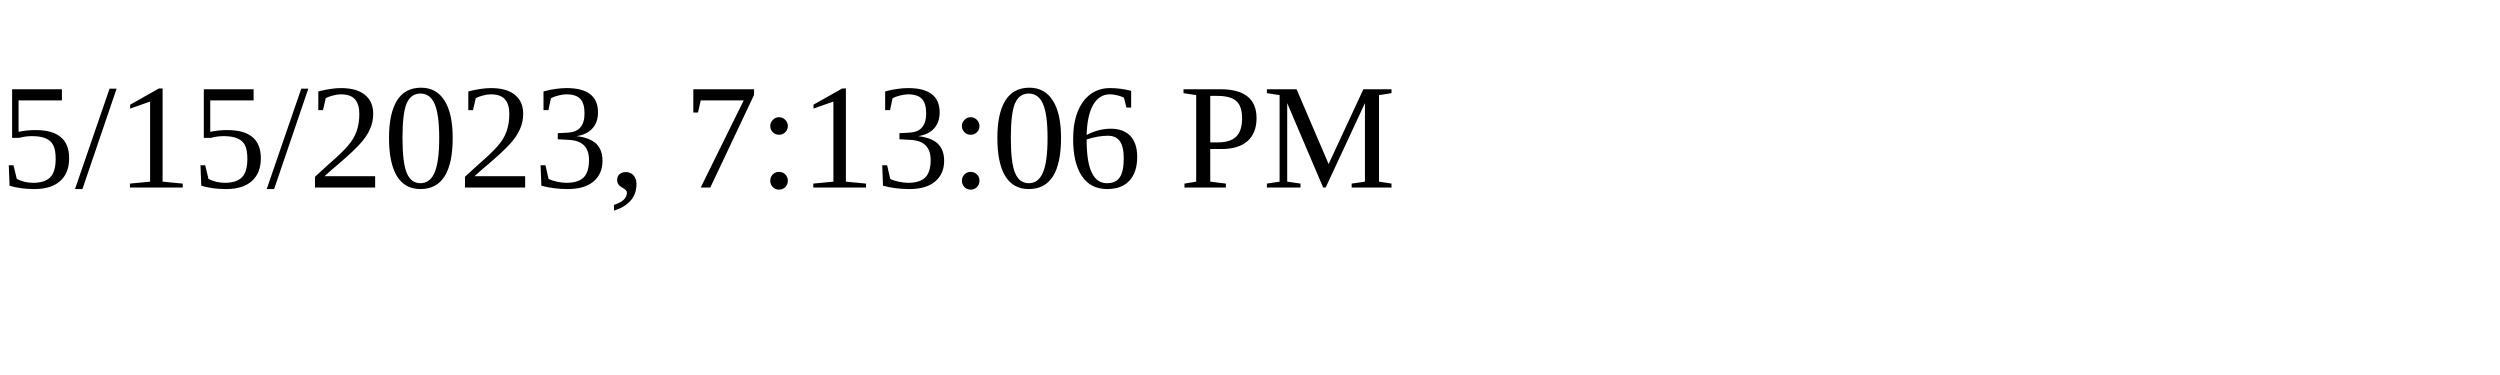
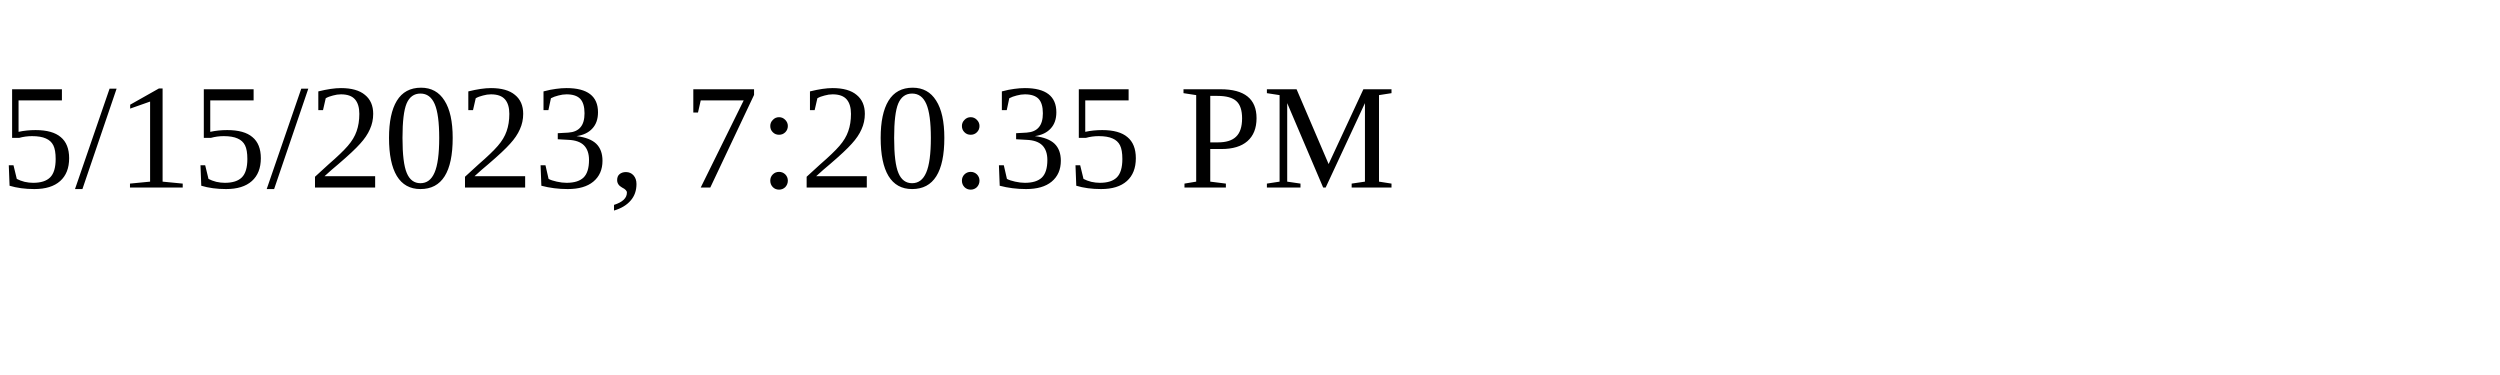
<svg xmlns="http://www.w3.org/2000/svg" height="30" width="200">
-   <text x="0" y="15">5/15/2023, 7:13:06 PM</text>
+   <text x="0" y="15">5/15/2023, 7:20:35 PM</text>
</svg>
